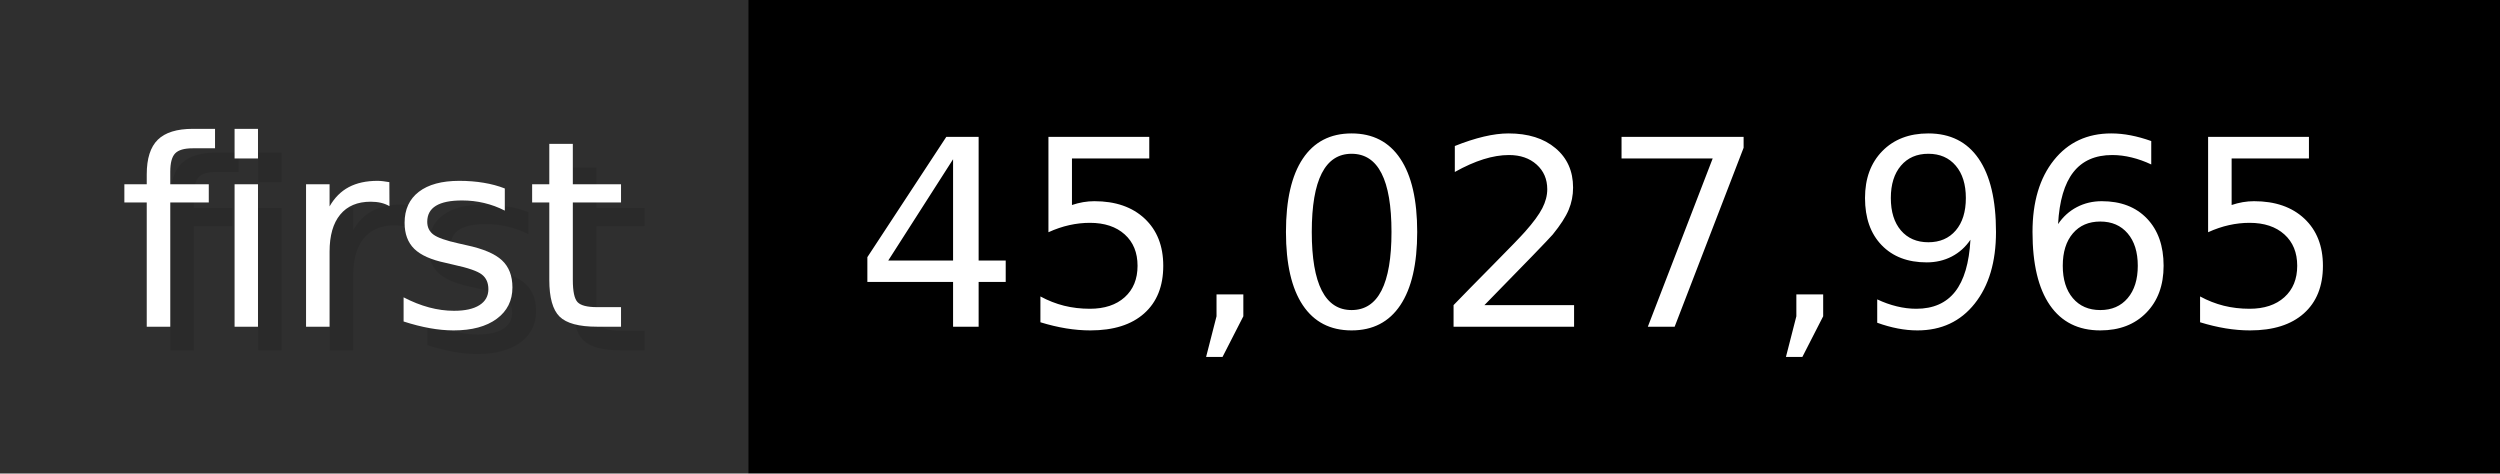
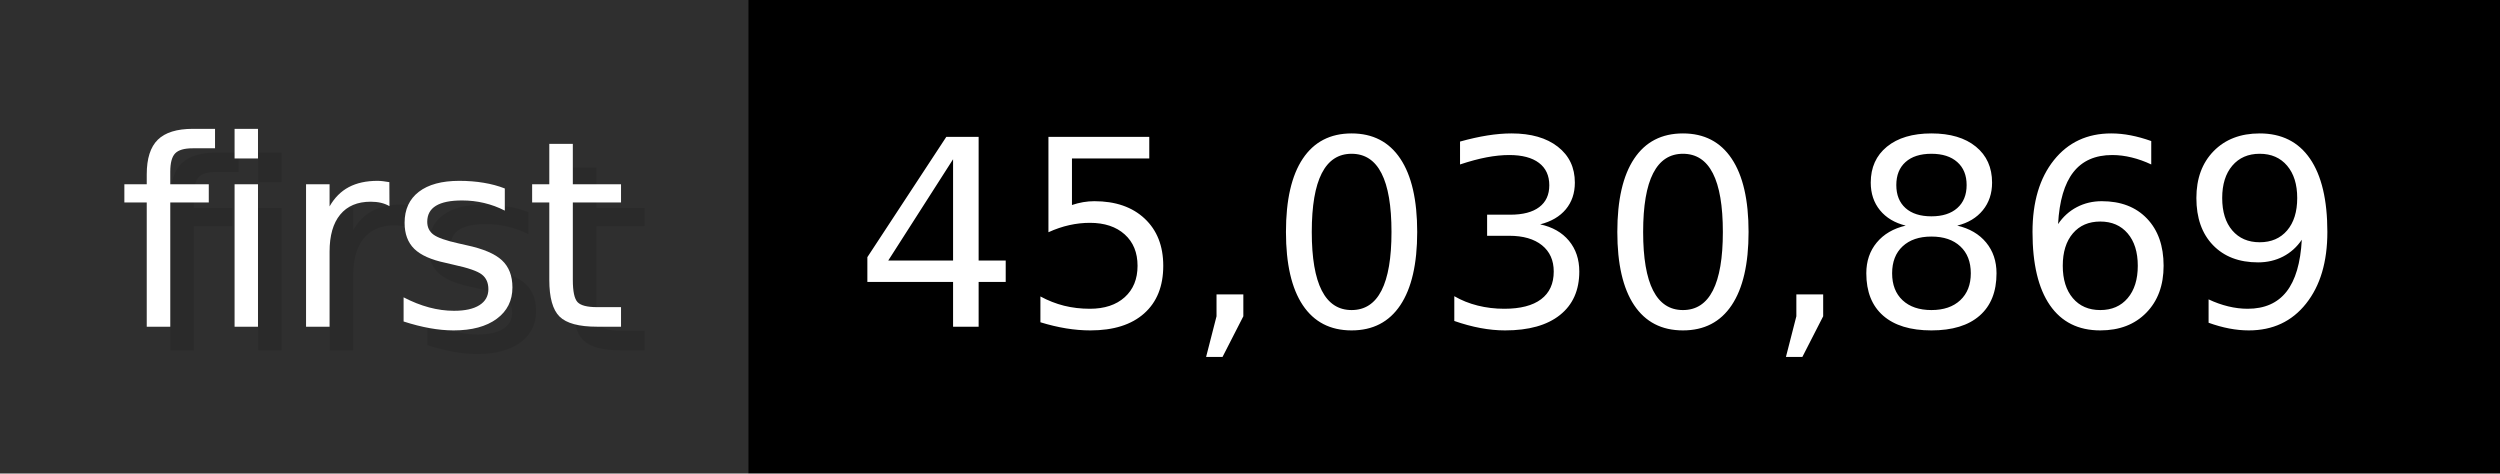
- <svg xmlns="http://www.w3.org/2000/svg" width="105.6" height="20" viewBox="0 0 1056 200" role="img" aria-label="first: 45,027,965">
+ <svg xmlns="http://www.w3.org/2000/svg" width="105.6" height="20" viewBox="0 0 1056 200" role="img" aria-label="first: 45,030,869">
  <g>
    <rect fill="#2F2F2F" width="316" height="200" />
    <rect fill="#" x="316" width="740" height="200" />
  </g>
  <g aria-hidden="true" fill="#fff" text-anchor="start" font-family="Verdana,DejaVu Sans,sans-serif" font-size="110">
    <text x="60" y="148" textLength="216" fill="#000" opacity="0.1">first</text>
    <text x="50" y="138" textLength="216">first</text>
-     <text x="371" y="148" textLength="640" fill="#000" opacity="0.1">45,027,965</text>
-     <text x="361" y="138" textLength="640">45,027,965</text>
+     <text x="371" y="148" textLength="640" fill="#000" opacity="0.1">45,030,869</text>
+     <text x="361" y="138" textLength="640">45,030,869</text>
  </g>
</svg>
